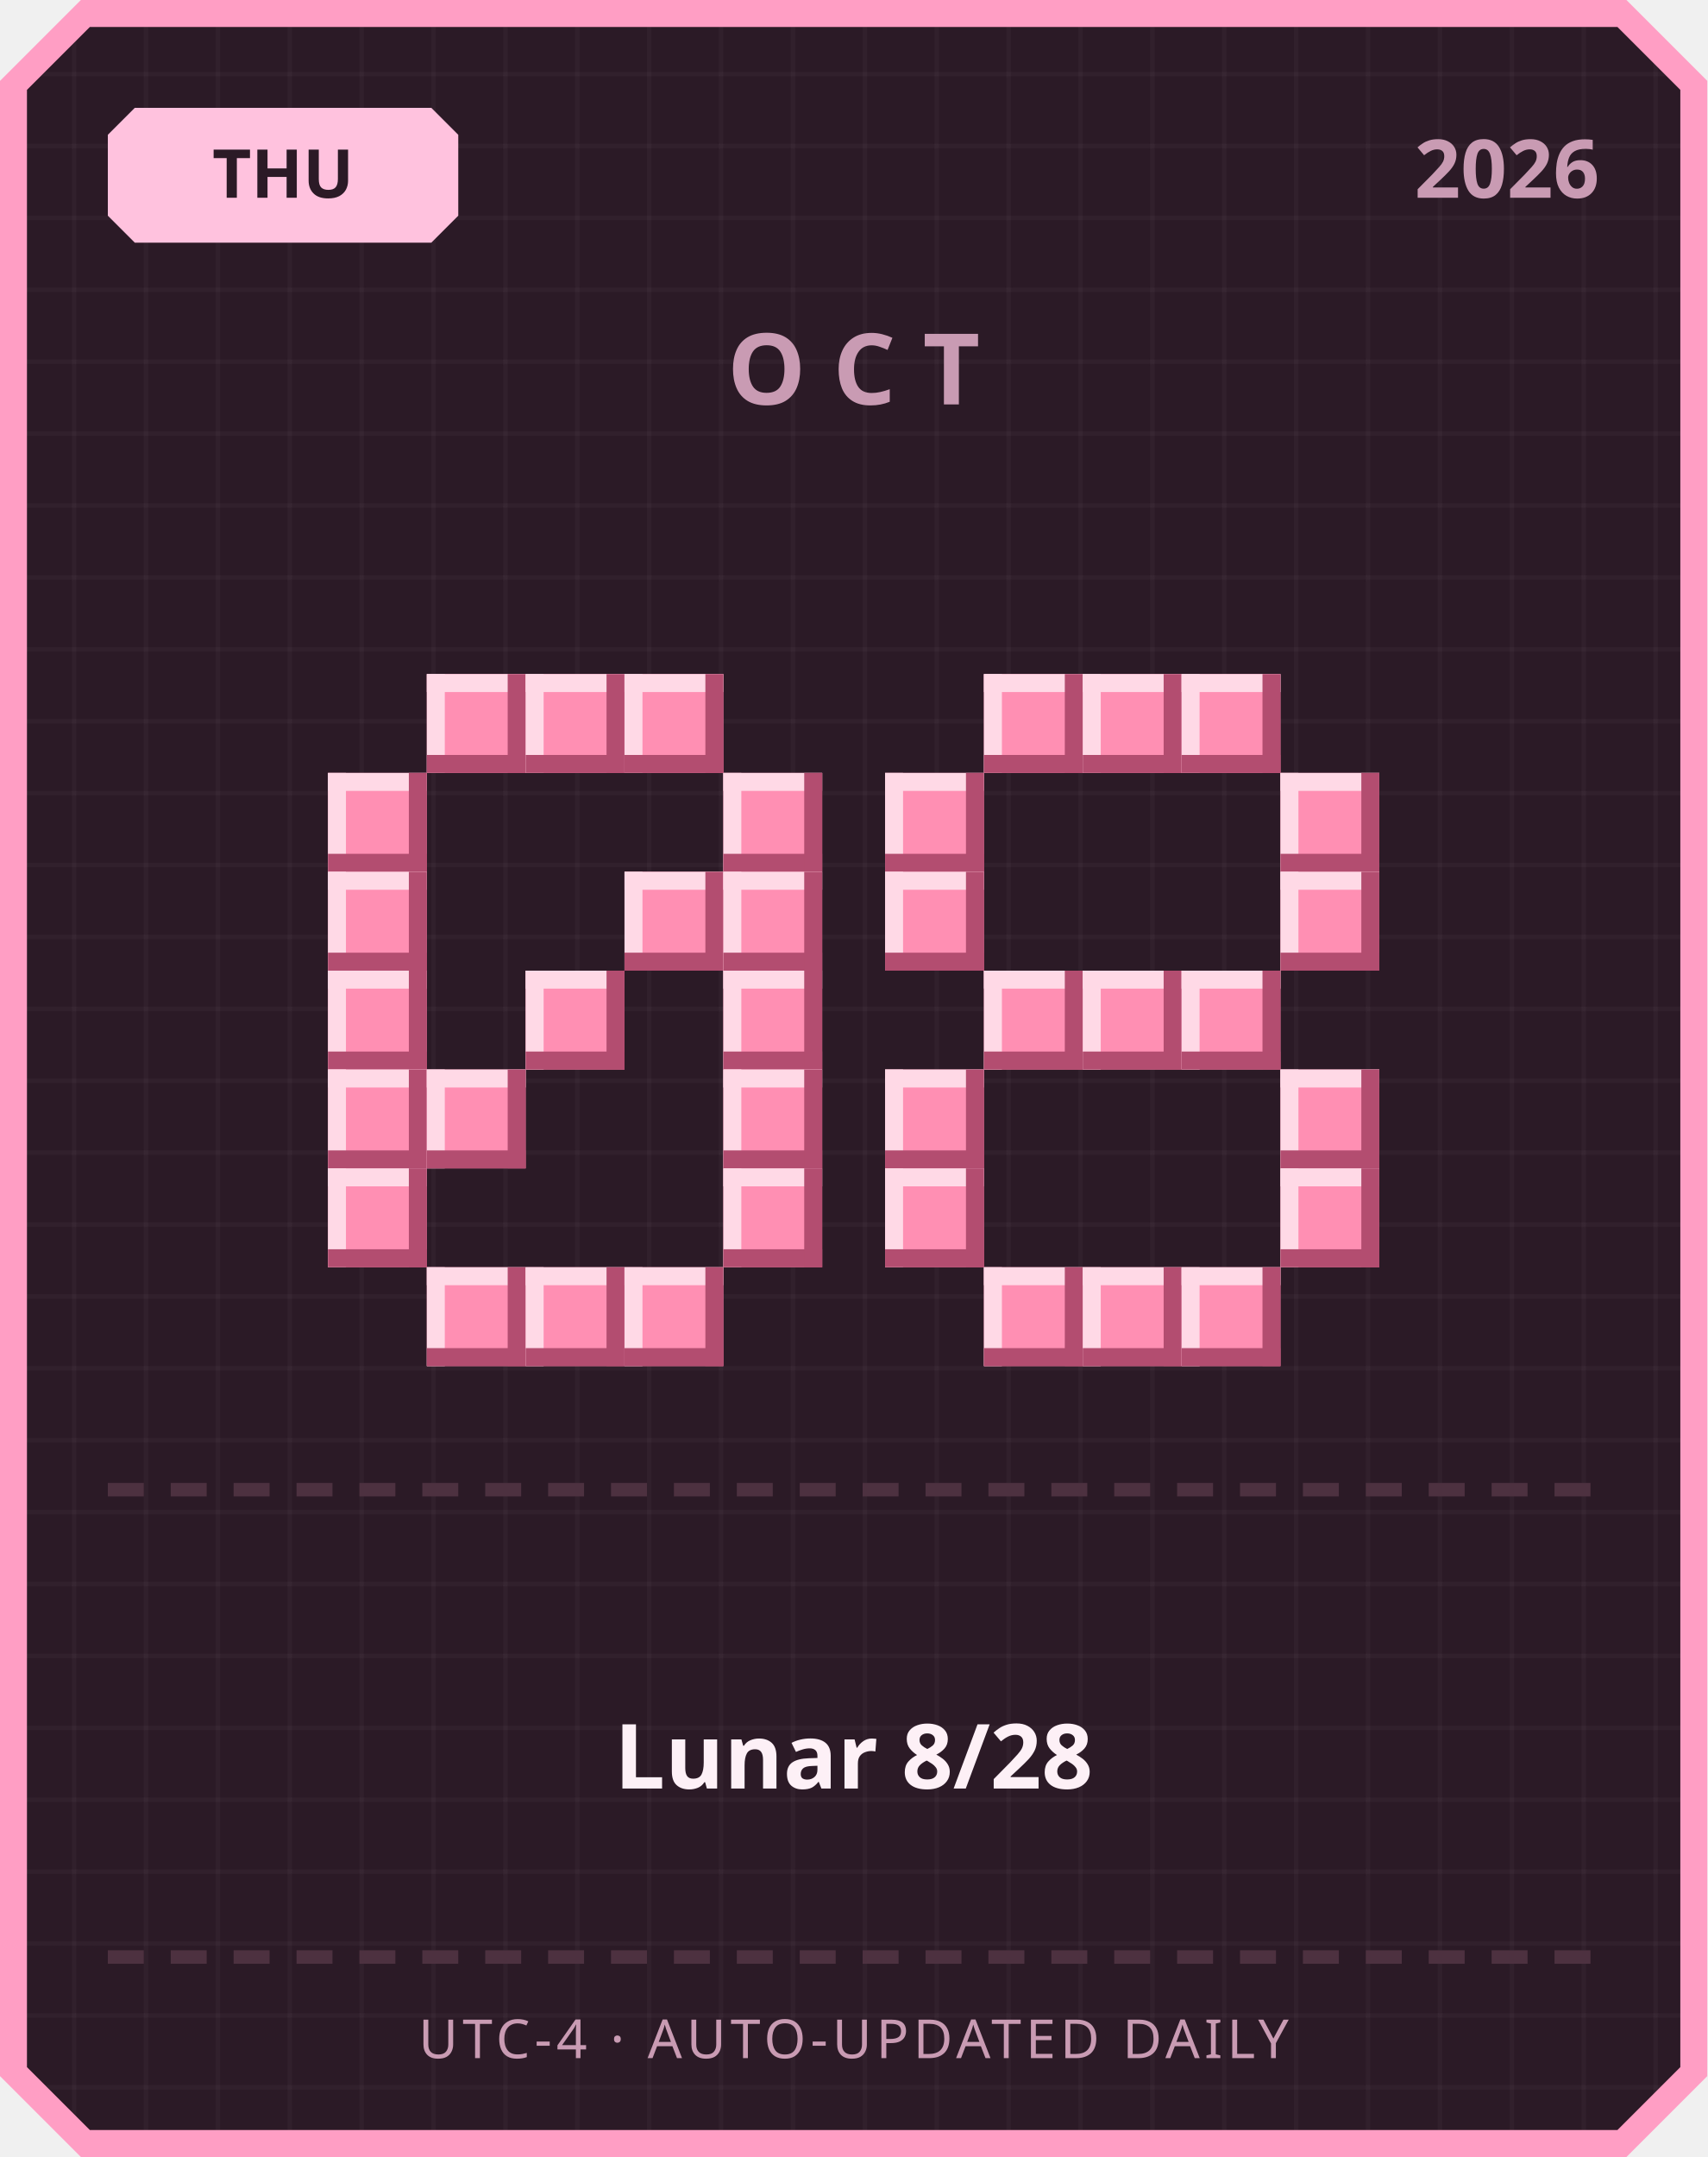
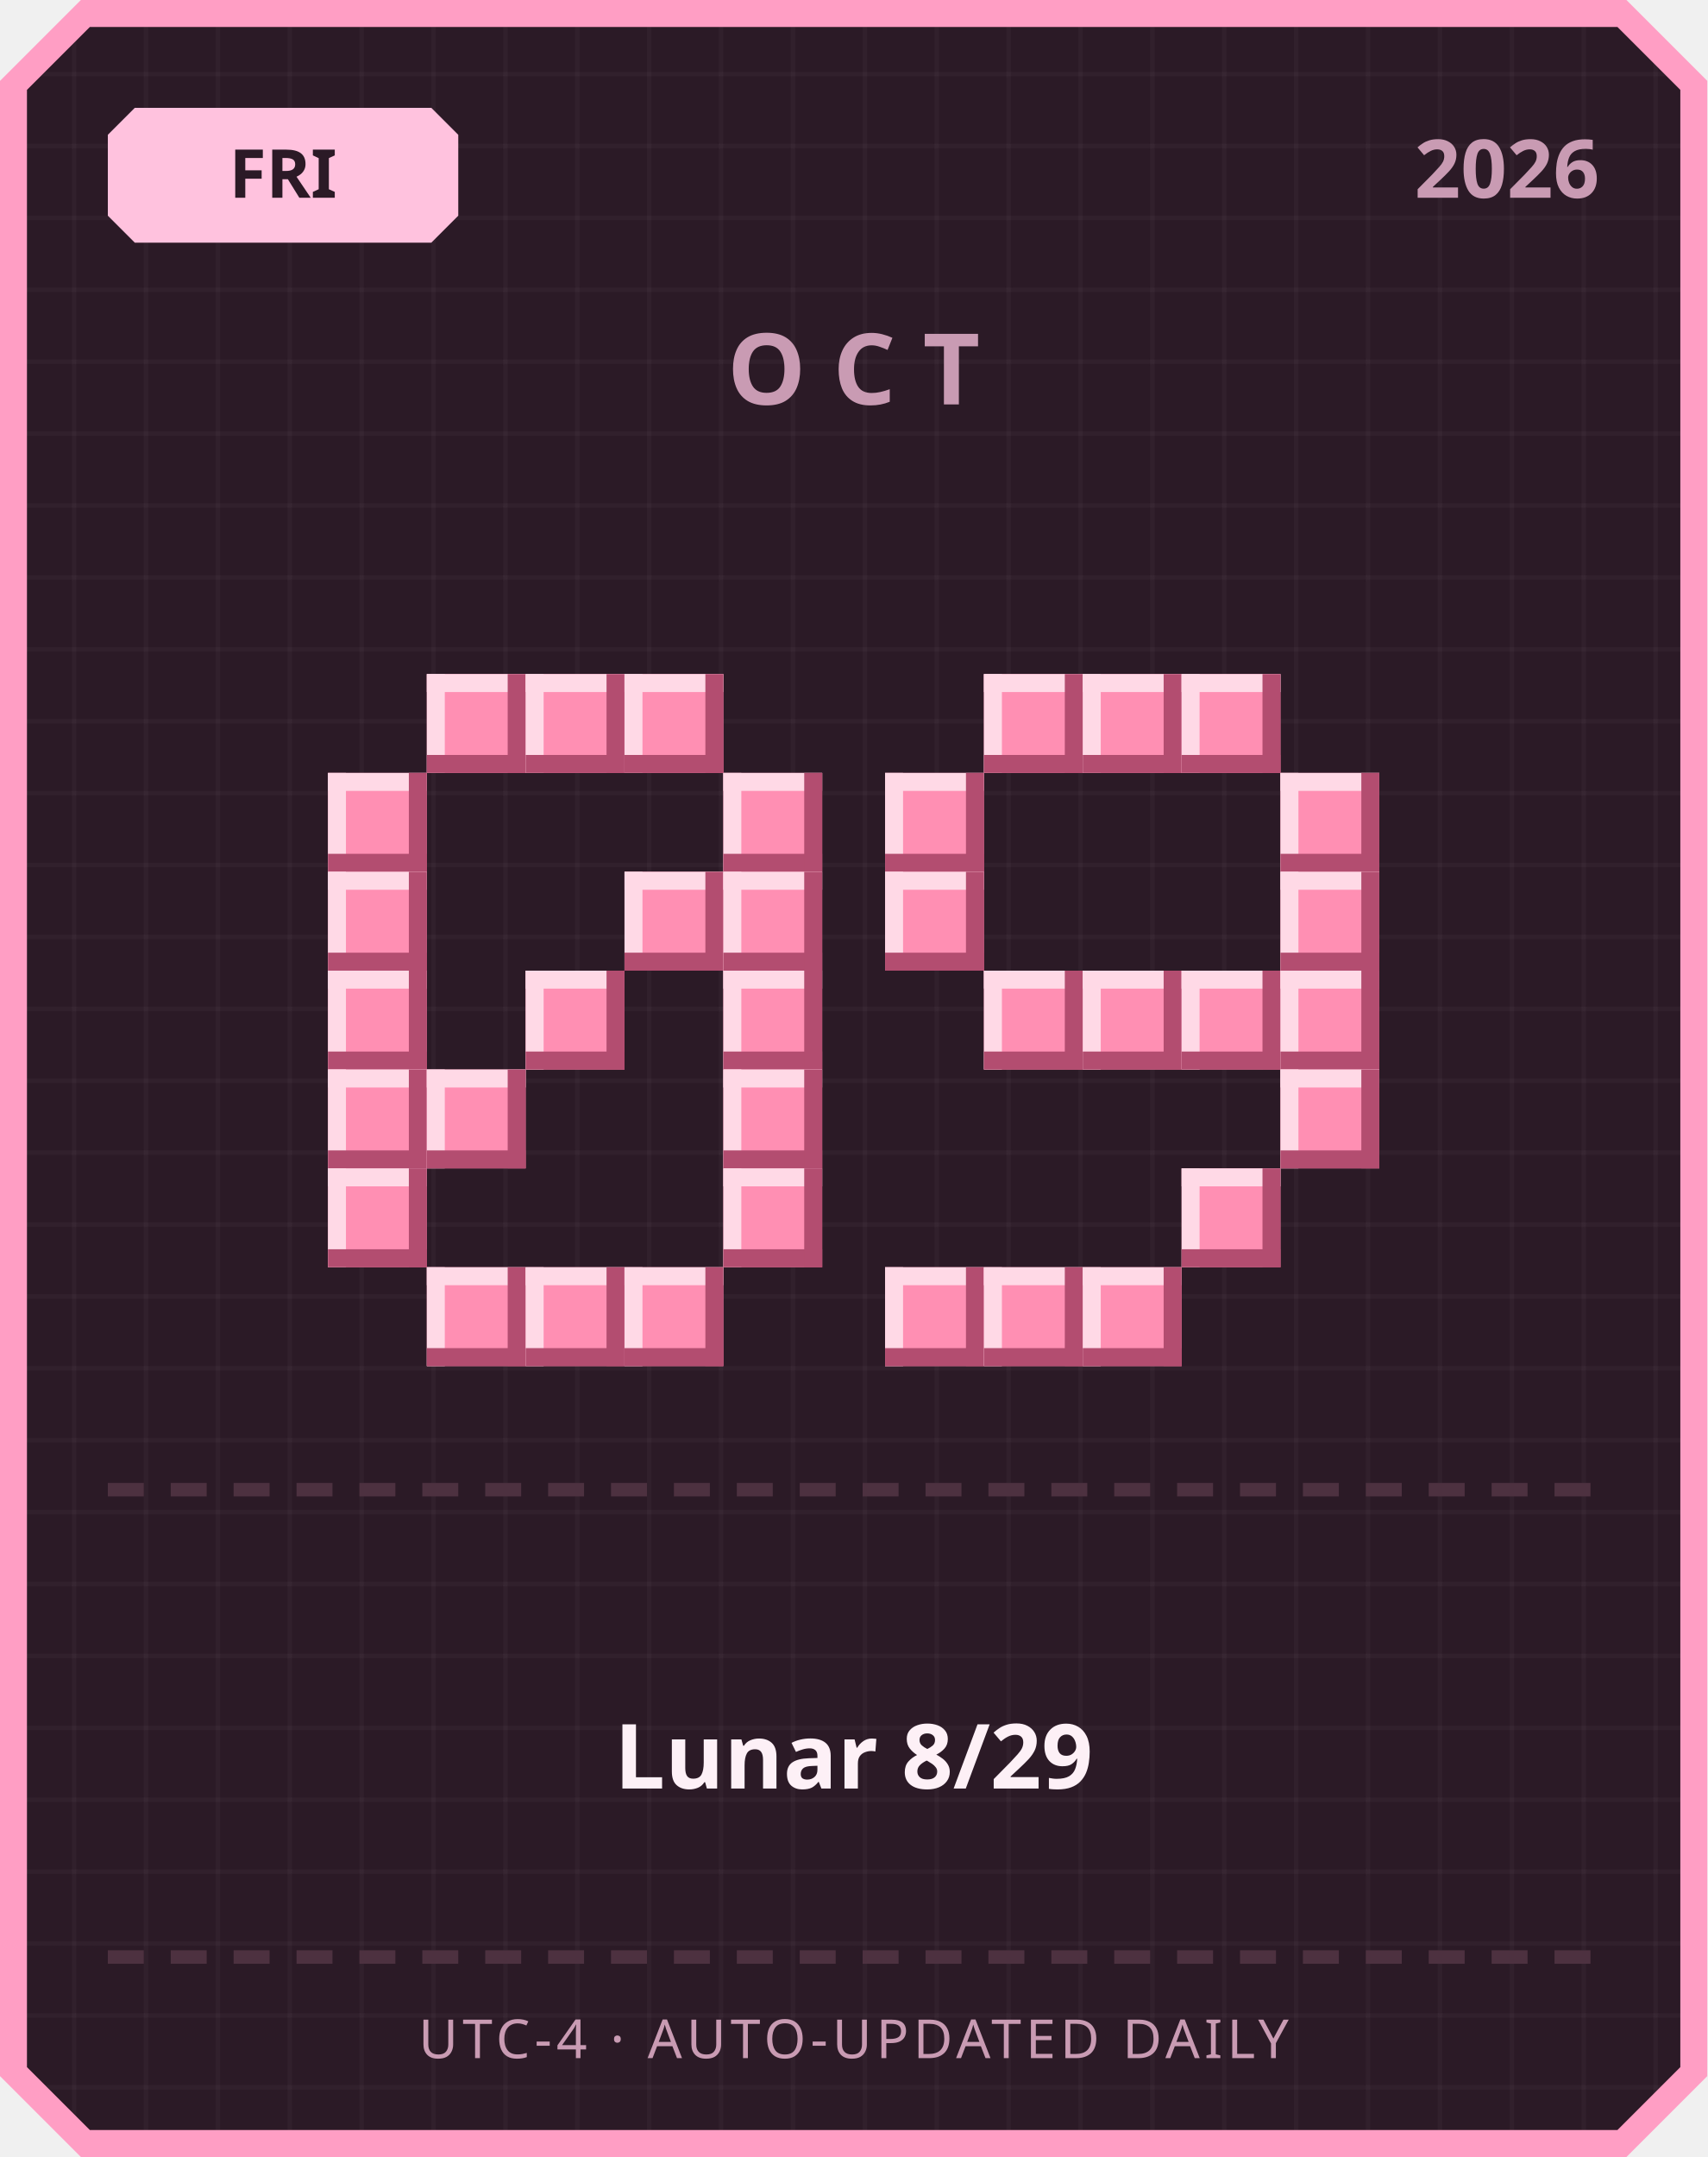
<svg xmlns="http://www.w3.org/2000/svg" width="380" height="480" viewBox="0 0 380 480">
  <defs>
    <pattern id="grid" width="16" height="16" patternUnits="userSpaceOnUse">
      <rect width="16" height="16" fill="#2b1a26" />
      <rect width="1" height="16" fill="#ffffff" opacity="0.03" />
      <rect width="16" height="1" fill="#ffffff" opacity="0.03" />
    </pattern>
  </defs>
  <path d="M 18,0 L 362,0 L 380,18 L 380,462 L 362,480 L 18,480 L 0,462 L 0,18 Z" fill="#ff9ec4" />
  <path d="M 20,6 L 360,6 L 374,20 L 374,460 L 360,474 L 20,474 L 6,460 L 6,20 Z" fill="url(#grid)" />
  <path d="M 30,24 L 96,24 L 102,30 L 102,48 L 96,54 L 30,54 L 24,48 L 24,30 Z" fill="#ffc2de" />
-   <text x="63" y="44" text-anchor="middle" font-family="'Segoe UI', sans-serif" font-size="15" font-weight="700" fill="#2b1a26">THU</text>
+   <text x="63" y="44" text-anchor="middle" font-family="'Segoe UI', sans-serif" font-size="15" font-weight="700" fill="#2b1a26">FRI</text>
  <text x="356" y="44" text-anchor="end" font-family="'Segoe UI', sans-serif" font-size="18" font-weight="700" fill="#c99bb3">2026</text>
  <text x="190" y="90" text-anchor="middle" font-family="'Segoe UI', sans-serif" font-size="22" font-weight="700" letter-spacing="6" fill="#c99bb3">OCT</text>
  <rect x="95" y="150" width="22" height="22" fill="#ff8fb3" />
  <rect x="95" y="150" width="22" height="4" fill="#ffd9e6" />
  <rect x="95" y="150" width="4" height="22" fill="#ffd9e6" />
  <rect x="95" y="168" width="22" height="4" fill="#b34d70" />
  <rect x="113" y="150" width="4" height="22" fill="#b34d70" />
  <rect x="117" y="150" width="22" height="22" fill="#ff8fb3" />
  <rect x="117" y="150" width="22" height="4" fill="#ffd9e6" />
  <rect x="117" y="150" width="4" height="22" fill="#ffd9e6" />
  <rect x="117" y="168" width="22" height="4" fill="#b34d70" />
  <rect x="135" y="150" width="4" height="22" fill="#b34d70" />
  <rect x="139" y="150" width="22" height="22" fill="#ff8fb3" />
  <rect x="139" y="150" width="22" height="4" fill="#ffd9e6" />
  <rect x="139" y="150" width="4" height="22" fill="#ffd9e6" />
  <rect x="139" y="168" width="22" height="4" fill="#b34d70" />
  <rect x="157" y="150" width="4" height="22" fill="#b34d70" />
  <rect x="73" y="172" width="22" height="22" fill="#ff8fb3" />
  <rect x="73" y="172" width="22" height="4" fill="#ffd9e6" />
  <rect x="73" y="172" width="4" height="22" fill="#ffd9e6" />
  <rect x="73" y="190" width="22" height="4" fill="#b34d70" />
  <rect x="91" y="172" width="4" height="22" fill="#b34d70" />
  <rect x="161" y="172" width="22" height="22" fill="#ff8fb3" />
  <rect x="161" y="172" width="22" height="4" fill="#ffd9e6" />
  <rect x="161" y="172" width="4" height="22" fill="#ffd9e6" />
  <rect x="161" y="190" width="22" height="4" fill="#b34d70" />
  <rect x="179" y="172" width="4" height="22" fill="#b34d70" />
  <rect x="73" y="194" width="22" height="22" fill="#ff8fb3" />
  <rect x="73" y="194" width="22" height="4" fill="#ffd9e6" />
  <rect x="73" y="194" width="4" height="22" fill="#ffd9e6" />
  <rect x="73" y="212" width="22" height="4" fill="#b34d70" />
  <rect x="91" y="194" width="4" height="22" fill="#b34d70" />
  <rect x="139" y="194" width="22" height="22" fill="#ff8fb3" />
  <rect x="139" y="194" width="22" height="4" fill="#ffd9e6" />
  <rect x="139" y="194" width="4" height="22" fill="#ffd9e6" />
  <rect x="139" y="212" width="22" height="4" fill="#b34d70" />
  <rect x="157" y="194" width="4" height="22" fill="#b34d70" />
  <rect x="161" y="194" width="22" height="22" fill="#ff8fb3" />
  <rect x="161" y="194" width="22" height="4" fill="#ffd9e6" />
  <rect x="161" y="194" width="4" height="22" fill="#ffd9e6" />
  <rect x="161" y="212" width="22" height="4" fill="#b34d70" />
  <rect x="179" y="194" width="4" height="22" fill="#b34d70" />
  <rect x="73" y="216" width="22" height="22" fill="#ff8fb3" />
  <rect x="73" y="216" width="22" height="4" fill="#ffd9e6" />
  <rect x="73" y="216" width="4" height="22" fill="#ffd9e6" />
  <rect x="73" y="234" width="22" height="4" fill="#b34d70" />
  <rect x="91" y="216" width="4" height="22" fill="#b34d70" />
  <rect x="117" y="216" width="22" height="22" fill="#ff8fb3" />
  <rect x="117" y="216" width="22" height="4" fill="#ffd9e6" />
  <rect x="117" y="216" width="4" height="22" fill="#ffd9e6" />
  <rect x="117" y="234" width="22" height="4" fill="#b34d70" />
  <rect x="135" y="216" width="4" height="22" fill="#b34d70" />
  <rect x="161" y="216" width="22" height="22" fill="#ff8fb3" />
  <rect x="161" y="216" width="22" height="4" fill="#ffd9e6" />
  <rect x="161" y="216" width="4" height="22" fill="#ffd9e6" />
  <rect x="161" y="234" width="22" height="4" fill="#b34d70" />
  <rect x="179" y="216" width="4" height="22" fill="#b34d70" />
  <rect x="73" y="238" width="22" height="22" fill="#ff8fb3" />
  <rect x="73" y="238" width="22" height="4" fill="#ffd9e6" />
  <rect x="73" y="238" width="4" height="22" fill="#ffd9e6" />
  <rect x="73" y="256" width="22" height="4" fill="#b34d70" />
  <rect x="91" y="238" width="4" height="22" fill="#b34d70" />
  <rect x="95" y="238" width="22" height="22" fill="#ff8fb3" />
  <rect x="95" y="238" width="22" height="4" fill="#ffd9e6" />
  <rect x="95" y="238" width="4" height="22" fill="#ffd9e6" />
  <rect x="95" y="256" width="22" height="4" fill="#b34d70" />
  <rect x="113" y="238" width="4" height="22" fill="#b34d70" />
  <rect x="161" y="238" width="22" height="22" fill="#ff8fb3" />
  <rect x="161" y="238" width="22" height="4" fill="#ffd9e6" />
  <rect x="161" y="238" width="4" height="22" fill="#ffd9e6" />
  <rect x="161" y="256" width="22" height="4" fill="#b34d70" />
  <rect x="179" y="238" width="4" height="22" fill="#b34d70" />
  <rect x="73" y="260" width="22" height="22" fill="#ff8fb3" />
  <rect x="73" y="260" width="22" height="4" fill="#ffd9e6" />
  <rect x="73" y="260" width="4" height="22" fill="#ffd9e6" />
  <rect x="73" y="278" width="22" height="4" fill="#b34d70" />
  <rect x="91" y="260" width="4" height="22" fill="#b34d70" />
  <rect x="161" y="260" width="22" height="22" fill="#ff8fb3" />
  <rect x="161" y="260" width="22" height="4" fill="#ffd9e6" />
  <rect x="161" y="260" width="4" height="22" fill="#ffd9e6" />
  <rect x="161" y="278" width="22" height="4" fill="#b34d70" />
  <rect x="179" y="260" width="4" height="22" fill="#b34d70" />
  <rect x="95" y="282" width="22" height="22" fill="#ff8fb3" />
  <rect x="95" y="282" width="22" height="4" fill="#ffd9e6" />
  <rect x="95" y="282" width="4" height="22" fill="#ffd9e6" />
  <rect x="95" y="300" width="22" height="4" fill="#b34d70" />
  <rect x="113" y="282" width="4" height="22" fill="#b34d70" />
  <rect x="117" y="282" width="22" height="22" fill="#ff8fb3" />
  <rect x="117" y="282" width="22" height="4" fill="#ffd9e6" />
  <rect x="117" y="282" width="4" height="22" fill="#ffd9e6" />
  <rect x="117" y="300" width="22" height="4" fill="#b34d70" />
  <rect x="135" y="282" width="4" height="22" fill="#b34d70" />
  <rect x="139" y="282" width="22" height="22" fill="#ff8fb3" />
  <rect x="139" y="282" width="22" height="4" fill="#ffd9e6" />
  <rect x="139" y="282" width="4" height="22" fill="#ffd9e6" />
  <rect x="139" y="300" width="22" height="4" fill="#b34d70" />
  <rect x="157" y="282" width="4" height="22" fill="#b34d70" />
  <rect x="219" y="150" width="22" height="22" fill="#ff8fb3" />
  <rect x="219" y="150" width="22" height="4" fill="#ffd9e6" />
  <rect x="219" y="150" width="4" height="22" fill="#ffd9e6" />
  <rect x="219" y="168" width="22" height="4" fill="#b34d70" />
  <rect x="237" y="150" width="4" height="22" fill="#b34d70" />
  <rect x="241" y="150" width="22" height="22" fill="#ff8fb3" />
  <rect x="241" y="150" width="22" height="4" fill="#ffd9e6" />
  <rect x="241" y="150" width="4" height="22" fill="#ffd9e6" />
  <rect x="241" y="168" width="22" height="4" fill="#b34d70" />
  <rect x="259" y="150" width="4" height="22" fill="#b34d70" />
  <rect x="263" y="150" width="22" height="22" fill="#ff8fb3" />
  <rect x="263" y="150" width="22" height="4" fill="#ffd9e6" />
  <rect x="263" y="150" width="4" height="22" fill="#ffd9e6" />
  <rect x="263" y="168" width="22" height="4" fill="#b34d70" />
  <rect x="281" y="150" width="4" height="22" fill="#b34d70" />
  <rect x="197" y="172" width="22" height="22" fill="#ff8fb3" />
  <rect x="197" y="172" width="22" height="4" fill="#ffd9e6" />
  <rect x="197" y="172" width="4" height="22" fill="#ffd9e6" />
  <rect x="197" y="190" width="22" height="4" fill="#b34d70" />
  <rect x="215" y="172" width="4" height="22" fill="#b34d70" />
  <rect x="285" y="172" width="22" height="22" fill="#ff8fb3" />
  <rect x="285" y="172" width="22" height="4" fill="#ffd9e6" />
  <rect x="285" y="172" width="4" height="22" fill="#ffd9e6" />
  <rect x="285" y="190" width="22" height="4" fill="#b34d70" />
  <rect x="303" y="172" width="4" height="22" fill="#b34d70" />
  <rect x="197" y="194" width="22" height="22" fill="#ff8fb3" />
  <rect x="197" y="194" width="22" height="4" fill="#ffd9e6" />
  <rect x="197" y="194" width="4" height="22" fill="#ffd9e6" />
  <rect x="197" y="212" width="22" height="4" fill="#b34d70" />
  <rect x="215" y="194" width="4" height="22" fill="#b34d70" />
  <rect x="285" y="194" width="22" height="22" fill="#ff8fb3" />
  <rect x="285" y="194" width="22" height="4" fill="#ffd9e6" />
  <rect x="285" y="194" width="4" height="22" fill="#ffd9e6" />
  <rect x="285" y="212" width="22" height="4" fill="#b34d70" />
  <rect x="303" y="194" width="4" height="22" fill="#b34d70" />
  <rect x="219" y="216" width="22" height="22" fill="#ff8fb3" />
  <rect x="219" y="216" width="22" height="4" fill="#ffd9e6" />
  <rect x="219" y="216" width="4" height="22" fill="#ffd9e6" />
  <rect x="219" y="234" width="22" height="4" fill="#b34d70" />
  <rect x="237" y="216" width="4" height="22" fill="#b34d70" />
  <rect x="241" y="216" width="22" height="22" fill="#ff8fb3" />
  <rect x="241" y="216" width="22" height="4" fill="#ffd9e6" />
  <rect x="241" y="216" width="4" height="22" fill="#ffd9e6" />
  <rect x="241" y="234" width="22" height="4" fill="#b34d70" />
  <rect x="259" y="216" width="4" height="22" fill="#b34d70" />
  <rect x="263" y="216" width="22" height="22" fill="#ff8fb3" />
  <rect x="263" y="216" width="22" height="4" fill="#ffd9e6" />
  <rect x="263" y="216" width="4" height="22" fill="#ffd9e6" />
  <rect x="263" y="234" width="22" height="4" fill="#b34d70" />
  <rect x="281" y="216" width="4" height="22" fill="#b34d70" />
-   <rect x="197" y="238" width="22" height="22" fill="#ff8fb3" />
-   <rect x="197" y="238" width="22" height="4" fill="#ffd9e6" />
-   <rect x="197" y="238" width="4" height="22" fill="#ffd9e6" />
-   <rect x="197" y="256" width="22" height="4" fill="#b34d70" />
-   <rect x="215" y="238" width="4" height="22" fill="#b34d70" />
+   <rect x="285" y="216" width="22" height="22" fill="#ff8fb3" />
+   <rect x="285" y="216" width="22" height="4" fill="#ffd9e6" />
+   <rect x="285" y="216" width="4" height="22" fill="#ffd9e6" />
+   <rect x="285" y="234" width="22" height="4" fill="#b34d70" />
+   <rect x="303" y="216" width="4" height="22" fill="#b34d70" />
  <rect x="285" y="238" width="22" height="22" fill="#ff8fb3" />
  <rect x="285" y="238" width="22" height="4" fill="#ffd9e6" />
  <rect x="285" y="238" width="4" height="22" fill="#ffd9e6" />
  <rect x="285" y="256" width="22" height="4" fill="#b34d70" />
  <rect x="303" y="238" width="4" height="22" fill="#b34d70" />
-   <rect x="197" y="260" width="22" height="22" fill="#ff8fb3" />
-   <rect x="197" y="260" width="22" height="4" fill="#ffd9e6" />
-   <rect x="197" y="260" width="4" height="22" fill="#ffd9e6" />
-   <rect x="197" y="278" width="22" height="4" fill="#b34d70" />
-   <rect x="215" y="260" width="4" height="22" fill="#b34d70" />
-   <rect x="285" y="260" width="22" height="22" fill="#ff8fb3" />
-   <rect x="285" y="260" width="22" height="4" fill="#ffd9e6" />
-   <rect x="285" y="260" width="4" height="22" fill="#ffd9e6" />
-   <rect x="285" y="278" width="22" height="4" fill="#b34d70" />
-   <rect x="303" y="260" width="4" height="22" fill="#b34d70" />
+   <rect x="263" y="260" width="22" height="22" fill="#ff8fb3" />
+   <rect x="263" y="260" width="22" height="4" fill="#ffd9e6" />
+   <rect x="263" y="260" width="4" height="22" fill="#ffd9e6" />
+   <rect x="263" y="278" width="22" height="4" fill="#b34d70" />
+   <rect x="281" y="260" width="4" height="22" fill="#b34d70" />
+   <rect x="197" y="282" width="22" height="22" fill="#ff8fb3" />
+   <rect x="197" y="282" width="22" height="4" fill="#ffd9e6" />
+   <rect x="197" y="282" width="4" height="22" fill="#ffd9e6" />
+   <rect x="197" y="300" width="22" height="4" fill="#b34d70" />
+   <rect x="215" y="282" width="4" height="22" fill="#b34d70" />
  <rect x="219" y="282" width="22" height="22" fill="#ff8fb3" />
  <rect x="219" y="282" width="22" height="4" fill="#ffd9e6" />
  <rect x="219" y="282" width="4" height="22" fill="#ffd9e6" />
  <rect x="219" y="300" width="22" height="4" fill="#b34d70" />
  <rect x="237" y="282" width="4" height="22" fill="#b34d70" />
  <rect x="241" y="282" width="22" height="22" fill="#ff8fb3" />
  <rect x="241" y="282" width="22" height="4" fill="#ffd9e6" />
  <rect x="241" y="282" width="4" height="22" fill="#ffd9e6" />
  <rect x="241" y="300" width="22" height="4" fill="#b34d70" />
  <rect x="259" y="282" width="4" height="22" fill="#b34d70" />
-   <rect x="263" y="282" width="22" height="22" fill="#ff8fb3" />
-   <rect x="263" y="282" width="22" height="4" fill="#ffd9e6" />
-   <rect x="263" y="282" width="4" height="22" fill="#ffd9e6" />
-   <rect x="263" y="300" width="22" height="4" fill="#b34d70" />
-   <rect x="281" y="282" width="4" height="22" fill="#b34d70" />
  <rect x="24" y="330" width="8" height="3" fill="#4d3140" />
  <rect x="38" y="330" width="8" height="3" fill="#4d3140" />
  <rect x="52" y="330" width="8" height="3" fill="#4d3140" />
  <rect x="66" y="330" width="8" height="3" fill="#4d3140" />
  <rect x="80" y="330" width="8" height="3" fill="#4d3140" />
  <rect x="94" y="330" width="8" height="3" fill="#4d3140" />
  <rect x="108" y="330" width="8" height="3" fill="#4d3140" />
  <rect x="122" y="330" width="8" height="3" fill="#4d3140" />
  <rect x="136" y="330" width="8" height="3" fill="#4d3140" />
  <rect x="150" y="330" width="8" height="3" fill="#4d3140" />
  <rect x="164" y="330" width="8" height="3" fill="#4d3140" />
  <rect x="178" y="330" width="8" height="3" fill="#4d3140" />
  <rect x="192" y="330" width="8" height="3" fill="#4d3140" />
  <rect x="206" y="330" width="8" height="3" fill="#4d3140" />
  <rect x="220" y="330" width="8" height="3" fill="#4d3140" />
  <rect x="234" y="330" width="8" height="3" fill="#4d3140" />
  <rect x="248" y="330" width="8" height="3" fill="#4d3140" />
  <rect x="262" y="330" width="8" height="3" fill="#4d3140" />
  <rect x="276" y="330" width="8" height="3" fill="#4d3140" />
  <rect x="290" y="330" width="8" height="3" fill="#4d3140" />
  <rect x="304" y="330" width="8" height="3" fill="#4d3140" />
  <rect x="318" y="330" width="8" height="3" fill="#4d3140" />
  <rect x="332" y="330" width="8" height="3" fill="#4d3140" />
  <rect x="346" y="330" width="8" height="3" fill="#4d3140" />
-   <text x="190" y="398" text-anchor="middle" font-family="'Segoe UI', 'Microsoft JhengHei', sans-serif" font-size="20" font-weight="700" fill="#fdf0f6">Lunar 8/28</text>
+   <text x="190" y="398" text-anchor="middle" font-family="'Segoe UI', 'Microsoft JhengHei', sans-serif" font-size="20" font-weight="700" fill="#fdf0f6">Lunar 8/29</text>
  <rect x="24" y="434" width="8" height="3" fill="#4d3140" />
  <rect x="38" y="434" width="8" height="3" fill="#4d3140" />
  <rect x="52" y="434" width="8" height="3" fill="#4d3140" />
  <rect x="66" y="434" width="8" height="3" fill="#4d3140" />
  <rect x="80" y="434" width="8" height="3" fill="#4d3140" />
  <rect x="94" y="434" width="8" height="3" fill="#4d3140" />
  <rect x="108" y="434" width="8" height="3" fill="#4d3140" />
  <rect x="122" y="434" width="8" height="3" fill="#4d3140" />
  <rect x="136" y="434" width="8" height="3" fill="#4d3140" />
  <rect x="150" y="434" width="8" height="3" fill="#4d3140" />
  <rect x="164" y="434" width="8" height="3" fill="#4d3140" />
  <rect x="178" y="434" width="8" height="3" fill="#4d3140" />
  <rect x="192" y="434" width="8" height="3" fill="#4d3140" />
  <rect x="206" y="434" width="8" height="3" fill="#4d3140" />
  <rect x="220" y="434" width="8" height="3" fill="#4d3140" />
  <rect x="234" y="434" width="8" height="3" fill="#4d3140" />
  <rect x="248" y="434" width="8" height="3" fill="#4d3140" />
  <rect x="262" y="434" width="8" height="3" fill="#4d3140" />
  <rect x="276" y="434" width="8" height="3" fill="#4d3140" />
  <rect x="290" y="434" width="8" height="3" fill="#4d3140" />
  <rect x="304" y="434" width="8" height="3" fill="#4d3140" />
  <rect x="318" y="434" width="8" height="3" fill="#4d3140" />
  <rect x="332" y="434" width="8" height="3" fill="#4d3140" />
  <rect x="346" y="434" width="8" height="3" fill="#4d3140" />
  <text x="190" y="458" text-anchor="middle" font-family="'Segoe UI', sans-serif" font-size="12" letter-spacing="1" fill="#c99bb3">UTC-4 · AUTO-UPDATED DAILY</text>
</svg>
